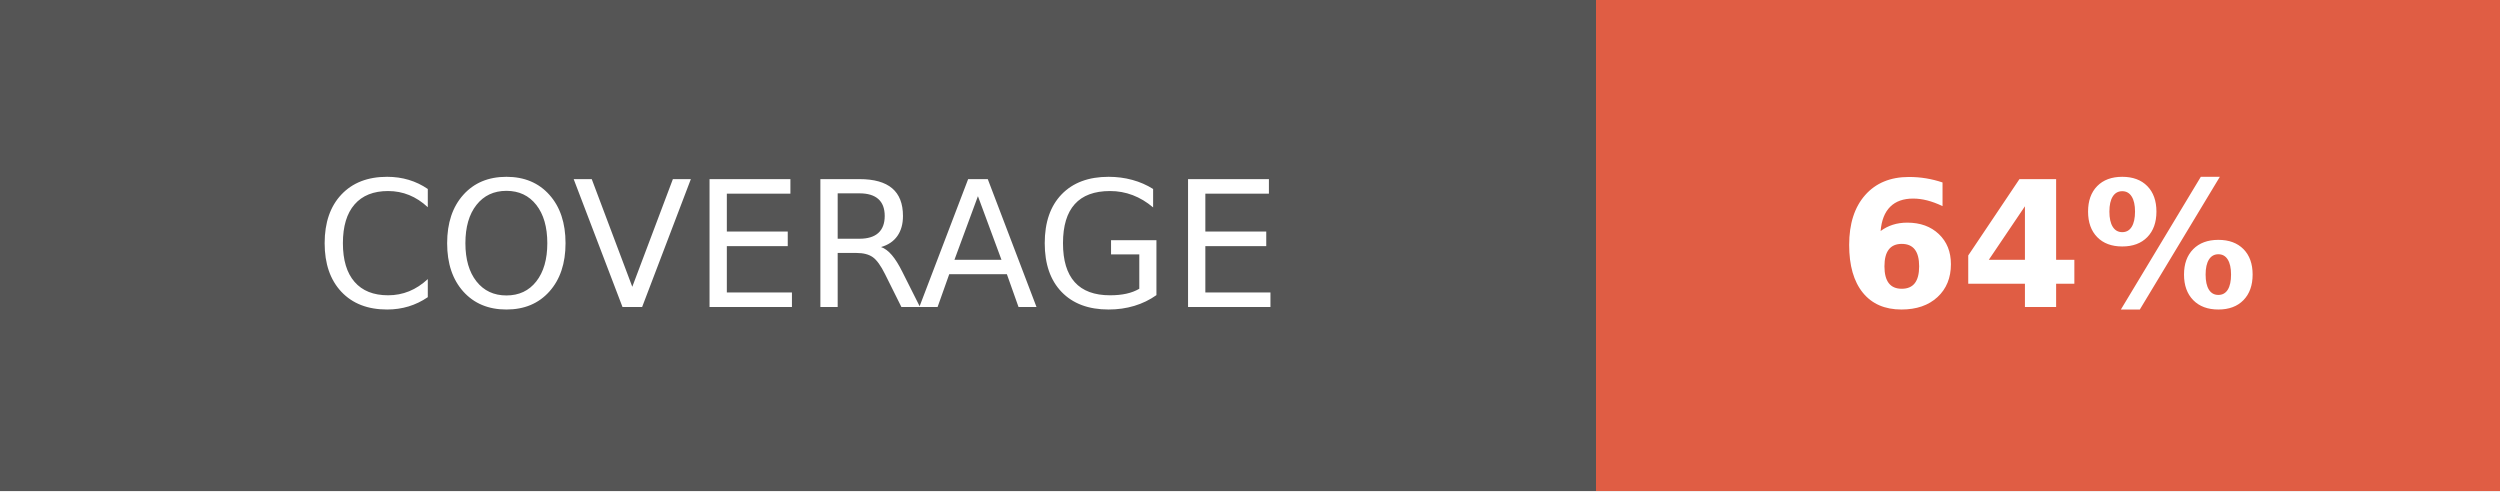
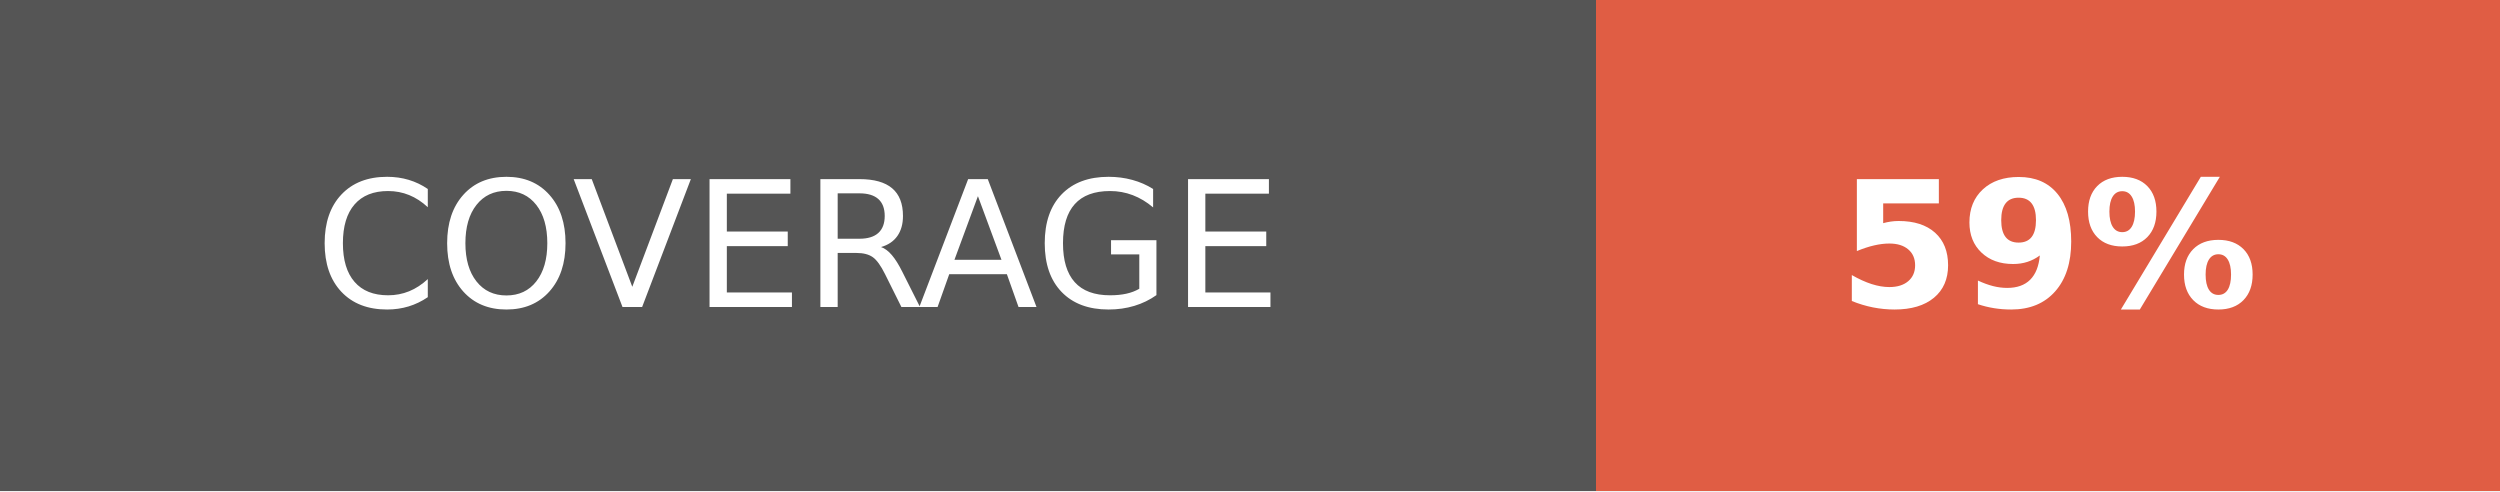
- <svg xmlns="http://www.w3.org/2000/svg" width="142.5" height="28" role="img" aria-label="COVERAGE: 64%">
+ <svg xmlns="http://www.w3.org/2000/svg" width="142.5" height="28" role="img" aria-label="COVERAGE: 59%">
  <g shape-rendering="crispEdges">
    <rect width="91" height="28" fill="#555" />
    <rect x="91" width="51.5" height="28" fill="#e05d44" />
  </g>
  <g fill="#fff" text-anchor="middle" font-family="Verdana,Geneva,DejaVu Sans,sans-serif" text-rendering="geometricPrecision" font-size="100">
    <text fill="#fff" x="455" y="175" transform="scale(.1)" textLength="670">COVERAGE</text>
-     <text fill="#fff" x="1167.5" y="175" font-weight="bold" transform="scale(.1)" textLength="275">64%</text>
+     <text fill="#fff" x="1167.5" y="175" font-weight="bold" transform="scale(.1)" textLength="275">59%</text>
  </g>
</svg>
